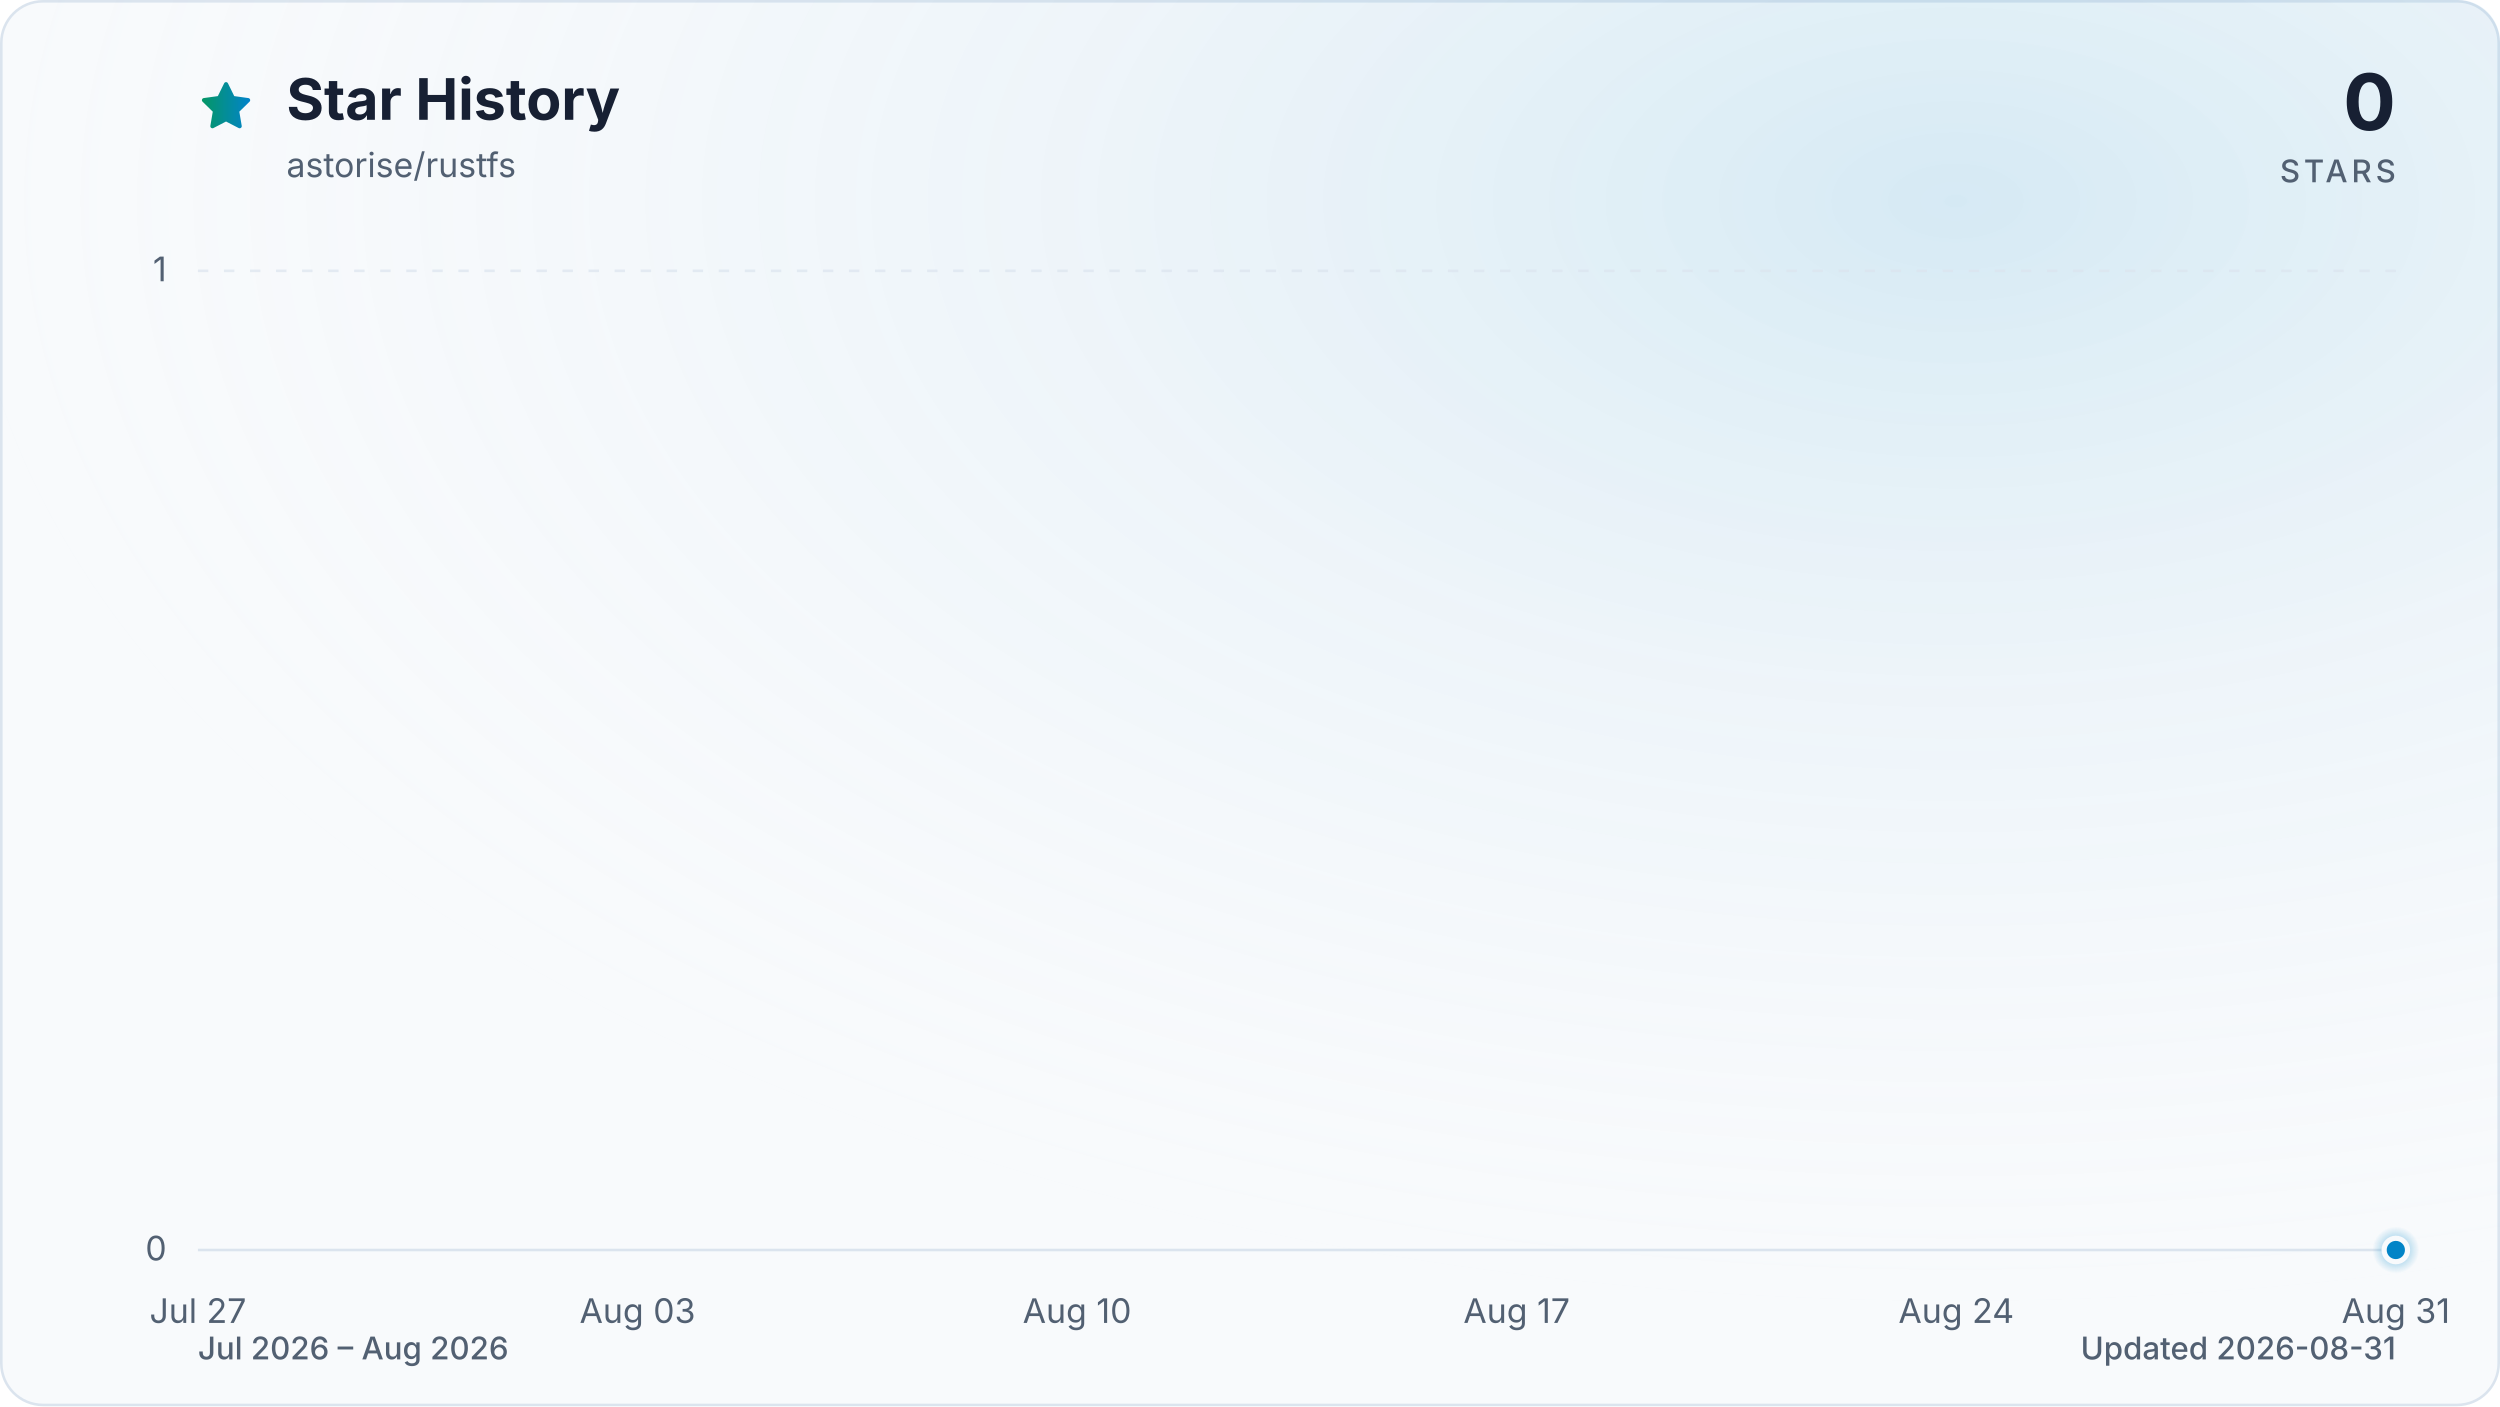
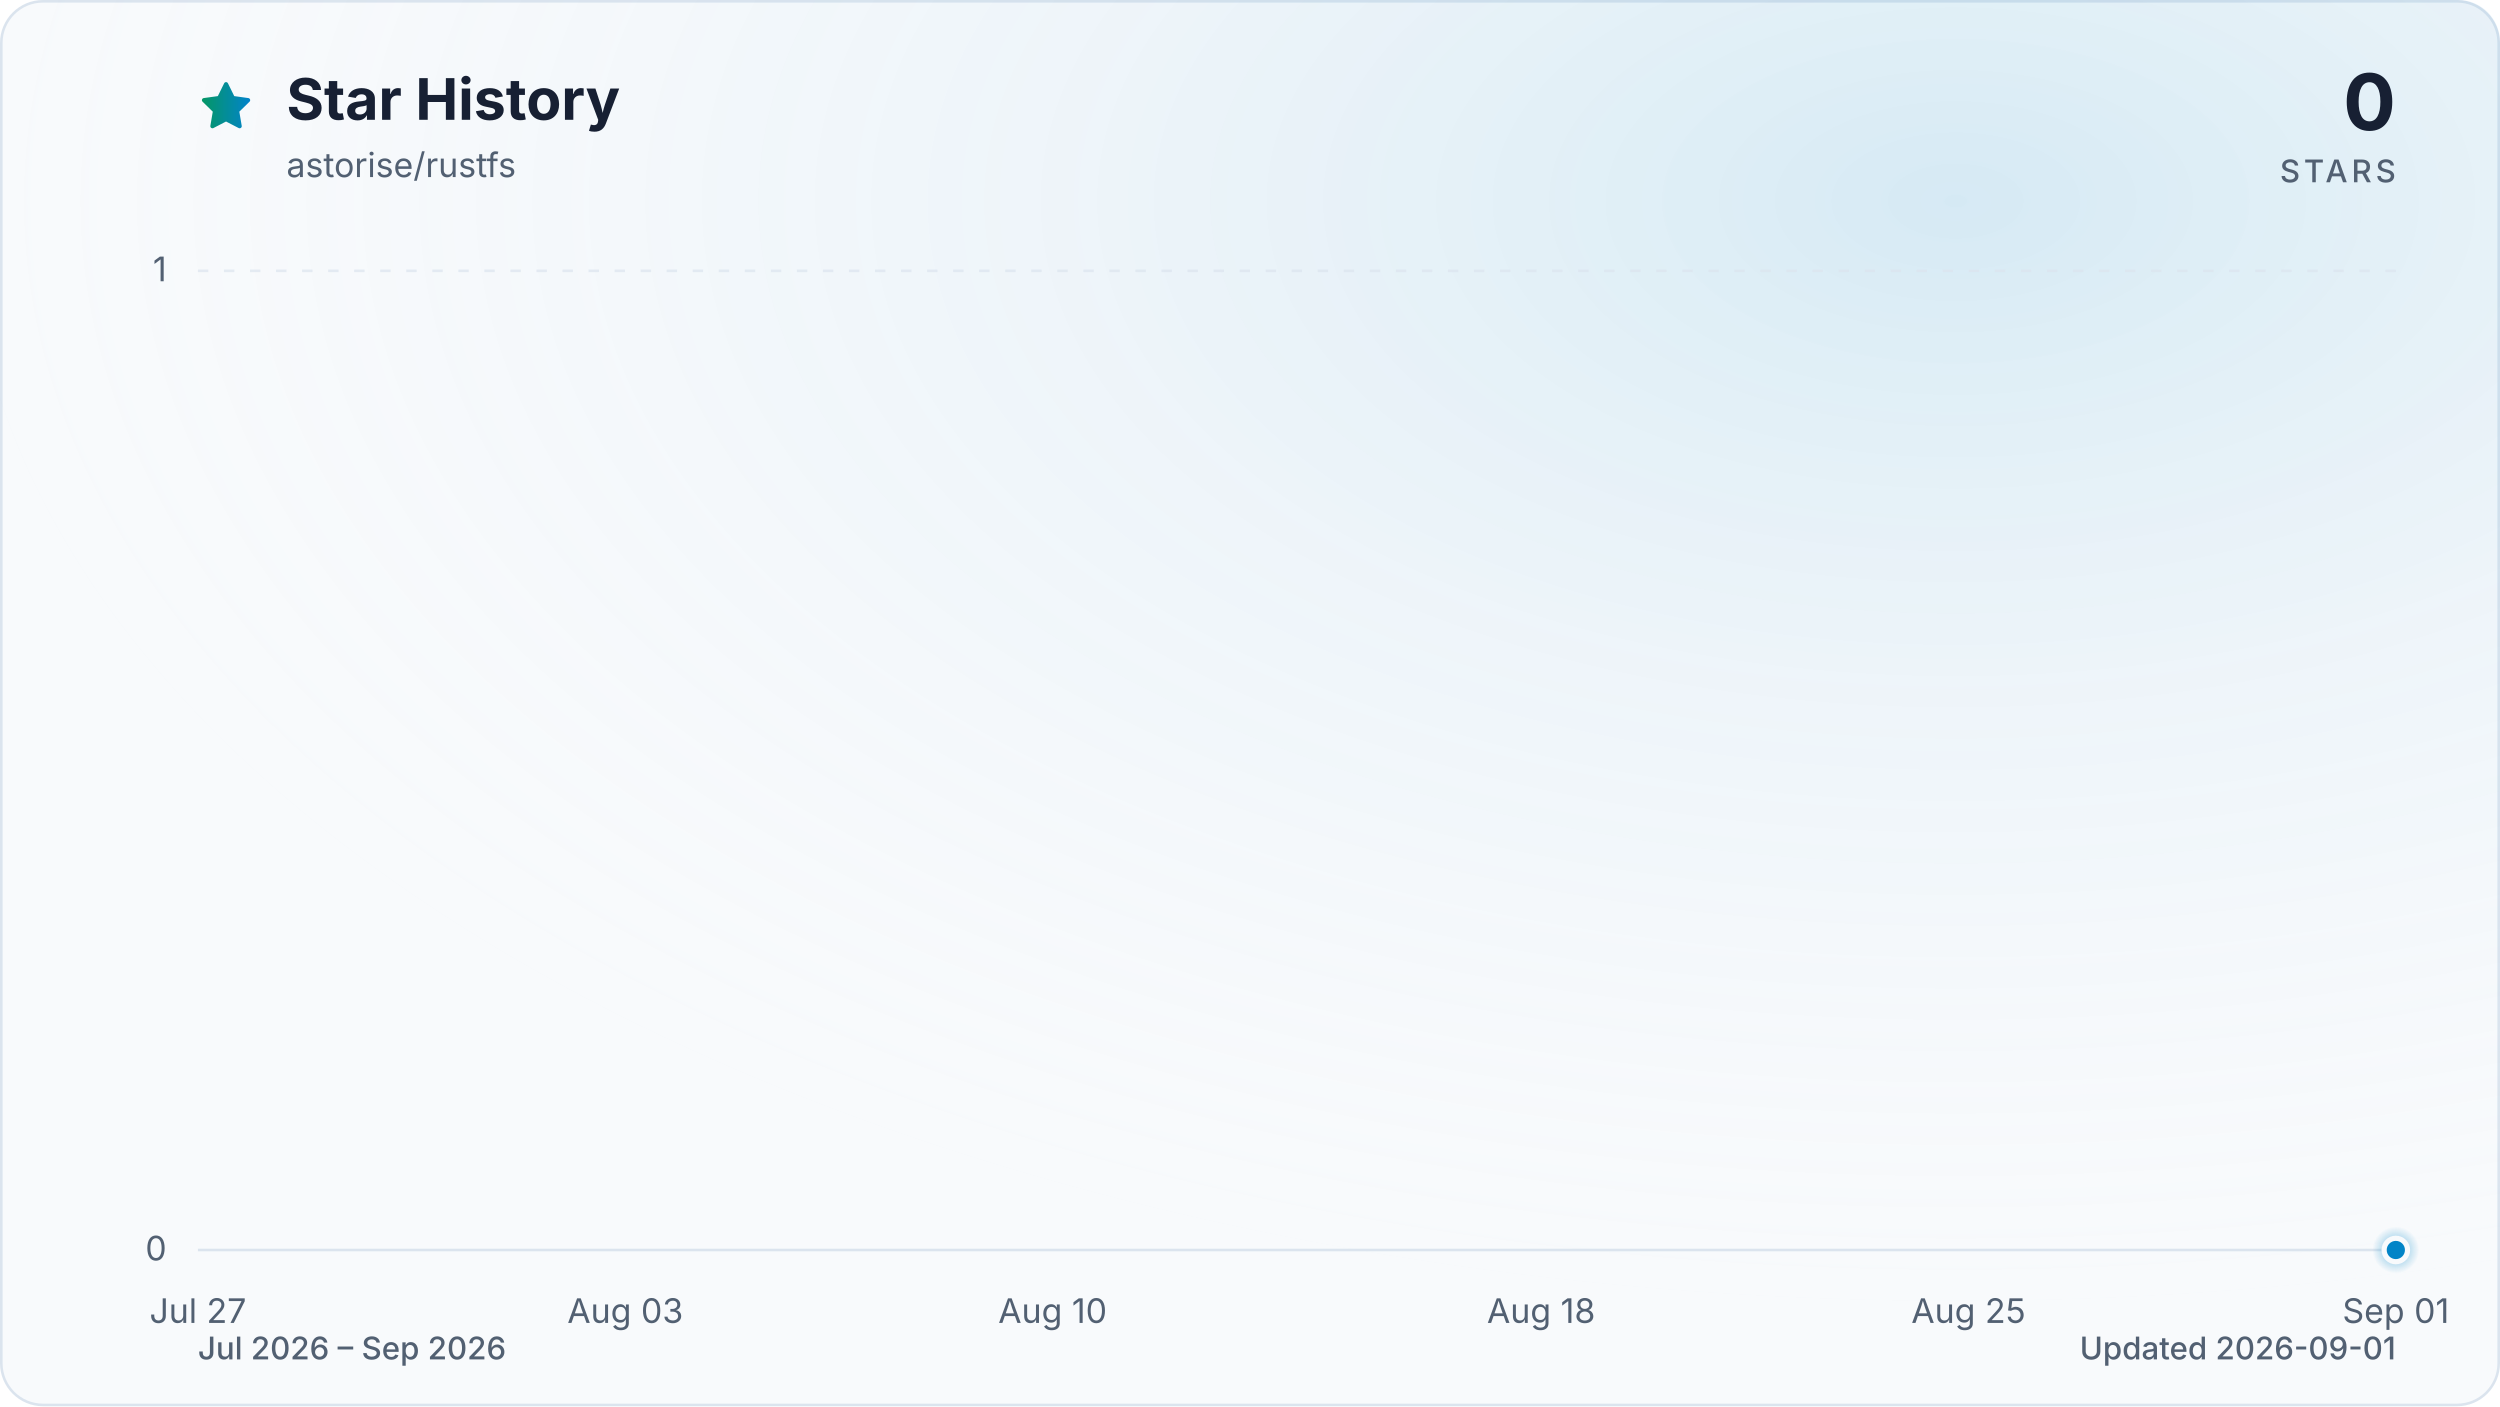
<svg xmlns="http://www.w3.org/2000/svg" viewBox="0 0 960 540" role="img" aria-labelledby="title description" data-style="gradient" data-variant="glow" data-animated="true">
  <defs>
    <linearGradient id="trend" x1="0" y1="0" x2="1" y2="0">
      <stop offset="0%" stop-color="#059669" />
      <stop offset="100%" stop-color="#0284c7" />
    </linearGradient>
    <linearGradient id="area" x1="0" y1="0" x2="0" y2="1">
      <stop offset="0%" stop-color="#059669" stop-opacity="0.30" />
      <stop offset="55%" stop-color="#0284c7" stop-opacity="0.10" />
      <stop offset="100%" stop-color="#0284c7" stop-opacity="0.01" />
    </linearGradient>
    <radialGradient id="marker-halo" cx="50%" cy="50%" r="50%">
      <stop offset="0%" stop-color="#0284c7" stop-opacity="0.55" />
      <stop offset="100%" stop-color="#0284c7" stop-opacity="0" />
    </radialGradient>
    <radialGradient id="surface-glow" cx="78%" cy="14%" r="80%">
      <stop offset="0%" stop-color="#0284c7" stop-opacity="0.14" />
      <stop offset="100%" stop-color="#f8fafc" stop-opacity="0" />
    </radialGradient>
    <filter id="trend-glow" x="-20%" y="-20%" width="140%" height="140%">
      <feGaussianBlur stdDeviation="7" />
    </filter>
  </defs>
  <style>
.trend-enter{transform-box:fill-box;transform-origin:center;animation:trend-enter 520ms cubic-bezier(0.16,1,0.3,1)}
.marker-enter{transform-box:fill-box;transform-origin:center;animation:marker-enter 320ms cubic-bezier(0.16,1,0.3,1) 200ms both}
.marker-pulse{transform-box:fill-box;transform-origin:center;animation:marker-pulse 2.6s ease-out infinite}
@keyframes trend-enter{from{opacity:.35;transform:translateY(10px)}to{opacity:1;transform:translateY(0)}}
@keyframes marker-enter{from{opacity:0;transform:scale(.4)}to{opacity:1;transform:scale(1)}}
@keyframes marker-pulse{0%{opacity:.5;transform:scale(.7)}70%,100%{opacity:0;transform:scale(2.1)}}
@media (prefers-reduced-motion:reduce){.trend-enter,.marker-enter,.marker-pulse{animation:none!important}}
@media (prefers-reduced-motion:reduce){.marker-pulse{opacity:0}}
</style>
  <rect x="0.5" y="0.5" width="959" height="539" fill="#f8fafc" stroke="#dbe4ee" stroke-width="1" rx="16" />
  <rect width="960" height="540" fill="url(#surface-glow)" rx="16" />
  <path d="M12 2.6l2.9 5.9 6.5.9-4.7 4.6 1.1 6.5-5.8-3-5.8 3 1.1-6.5-4.7-4.6 6.5-.9L12 2.6Z" transform="translate(76 30) scale(.9)" fill="url(#trend)" stroke="url(#trend)" stroke-width="1.8" stroke-linejoin="round" aria-hidden="true" />
  <text x="110" y="46" fill="#172033" font-family="ui-sans-serif, system-ui, -apple-system, BlinkMacSystemFont, 'Segoe UI', sans-serif" font-size="22" font-weight="700">Star History</text>
  <text x="110" y="68" fill="#526072" font-family="ui-sans-serif, system-ui, -apple-system, BlinkMacSystemFont, 'Segoe UI', sans-serif" font-size="13">astorise/rustfs</text>
  <text x="920" y="50" fill="#172033" font-family="ui-sans-serif, system-ui, -apple-system, BlinkMacSystemFont, 'Segoe UI', sans-serif" font-size="30" font-weight="700" text-anchor="end">0</text>
  <text x="920" y="70" fill="#526072" font-family="ui-sans-serif, system-ui, -apple-system, BlinkMacSystemFont, 'Segoe UI', sans-serif" font-size="12" font-weight="500" letter-spacing="1.5" text-anchor="end">STARS</text>
  <line x1="76" y1="480.0" x2="920" y2="480.0" stroke="#dbe4ee" stroke-width="1" stroke-dasharray="0" opacity="1" />
  <text x="64" y="484.0" fill="#526072" font-family="ui-sans-serif, system-ui, -apple-system, BlinkMacSystemFont, 'Segoe UI', sans-serif" font-size="13" text-anchor="end">0</text>
  <line x1="76" y1="104.0" x2="920" y2="104.0" stroke="#dbe4ee" stroke-width="1" stroke-dasharray="4 6" opacity="0.7" />
  <text x="64" y="108.0" fill="#526072" font-family="ui-sans-serif, system-ui, -apple-system, BlinkMacSystemFont, 'Segoe UI', sans-serif" font-size="13" text-anchor="end">1</text>
  <text x="76.0" y="508" fill="#526072" font-family="ui-sans-serif, system-ui, -apple-system, BlinkMacSystemFont, 'Segoe UI', sans-serif" font-size="13" text-anchor="middle">Jul 27</text>
-   <text x="244.8" y="508" fill="#526072" font-family="ui-sans-serif, system-ui, -apple-system, BlinkMacSystemFont, 'Segoe UI', sans-serif" font-size="13" text-anchor="middle">Aug 03</text>
-   <text x="413.6" y="508" fill="#526072" font-family="ui-sans-serif, system-ui, -apple-system, BlinkMacSystemFont, 'Segoe UI', sans-serif" font-size="13" text-anchor="middle">Aug 10</text>
-   <text x="582.4" y="508" fill="#526072" font-family="ui-sans-serif, system-ui, -apple-system, BlinkMacSystemFont, 'Segoe UI', sans-serif" font-size="13" text-anchor="middle">Aug 17</text>
-   <text x="751.2" y="508" fill="#526072" font-family="ui-sans-serif, system-ui, -apple-system, BlinkMacSystemFont, 'Segoe UI', sans-serif" font-size="13" text-anchor="middle">Aug 24</text>
-   <text x="920.0" y="508" fill="#526072" font-family="ui-sans-serif, system-ui, -apple-system, BlinkMacSystemFont, 'Segoe UI', sans-serif" font-size="13" text-anchor="middle">Aug 31</text>
+   <text x="240.1" y="508" fill="#526072" font-family="ui-sans-serif, system-ui, -apple-system, BlinkMacSystemFont, 'Segoe UI', sans-serif" font-size="13" text-anchor="middle">Aug 03</text>
+   <text x="404.2" y="508" fill="#526072" font-family="ui-sans-serif, system-ui, -apple-system, BlinkMacSystemFont, 'Segoe UI', sans-serif" font-size="13" text-anchor="middle">Aug 10</text>
+   <text x="591.8" y="508" fill="#526072" font-family="ui-sans-serif, system-ui, -apple-system, BlinkMacSystemFont, 'Segoe UI', sans-serif" font-size="13" text-anchor="middle">Aug 18</text>
+   <text x="755.9" y="508" fill="#526072" font-family="ui-sans-serif, system-ui, -apple-system, BlinkMacSystemFont, 'Segoe UI', sans-serif" font-size="13" text-anchor="middle">Aug 25</text>
+   <text x="920.0" y="508" fill="#526072" font-family="ui-sans-serif, system-ui, -apple-system, BlinkMacSystemFont, 'Segoe UI', sans-serif" font-size="13" text-anchor="middle">Sep 01</text>
  <g class="trend-enter">
-     <path d="M 76.0 480.0 C 84.0 480.0, 92.1 480.0, 100.1 480.0 C 108.2 480.0, 116.2 480.0, 124.2 480.0 C 132.3 480.0, 140.3 480.0, 148.3 480.0 C 156.4 480.0, 164.4 480.0, 172.5 480.0 C 180.5 480.0, 188.5 480.0, 196.6 480.0 C 204.6 480.0, 212.6 480.0, 220.7 480.0 C 228.7 480.0, 236.8 480.0, 244.8 480.0 C 252.8 480.0, 260.9 480.0, 268.9 480.0 C 277.0 480.0, 285.0 480.0, 293.0 480.0 C 301.1 480.0, 309.1 480.0, 317.1 480.0 C 325.2 480.0, 333.2 480.0, 341.3 480.0 C 349.3 480.0, 357.3 480.0, 365.4 480.0 C 373.4 480.0, 381.4 480.0, 389.5 480.0 C 397.5 480.0, 405.6 480.0, 413.6 480.0 C 421.6 480.0, 429.7 480.0, 437.7 480.0 C 445.8 480.0, 453.8 480.0, 461.8 480.0 C 469.9 480.0, 477.9 480.0, 485.9 480.0 C 494.0 480.0, 502.0 480.0, 510.1 480.0 C 518.1 480.0, 526.1 480.0, 534.2 480.0 C 542.2 480.0, 550.2 480.0, 558.3 480.0 C 566.3 480.0, 574.4 480.0, 582.4 480.0 C 590.4 480.0, 598.5 480.0, 606.5 480.0 C 614.6 480.0, 622.6 480.0, 630.6 480.0 C 638.7 480.0, 646.7 480.0, 654.7 480.0 C 662.8 480.0, 670.8 480.0, 678.9 480.0 C 686.9 480.0, 694.9 480.0, 703.0 480.0 C 711.0 480.0, 719.0 480.0, 727.1 480.0 C 735.1 480.0, 743.2 480.0, 751.2 480.0 C 759.2 480.0, 767.3 480.0, 775.3 480.0 C 783.4 480.0, 791.4 480.0, 799.4 480.0 C 807.5 480.0, 815.5 480.0, 823.5 480.0 C 831.6 480.0, 839.6 480.0, 847.7 480.0 C 855.7 480.0, 863.7 480.0, 871.8 480.0 C 879.8 480.0, 887.8 480.0, 895.9 480.0 C 903.9 480.0, 912.0 480.0, 920.0 480.0 L 920.0 480.0 L 76.0 480.0 Z" fill="url(#area)" />
-     <path d="M 76.0 480.0 C 84.0 480.0, 92.1 480.0, 100.1 480.0 C 108.2 480.0, 116.2 480.0, 124.2 480.0 C 132.3 480.0, 140.3 480.0, 148.3 480.0 C 156.4 480.0, 164.4 480.0, 172.5 480.0 C 180.5 480.0, 188.5 480.0, 196.6 480.0 C 204.6 480.0, 212.6 480.0, 220.7 480.0 C 228.7 480.0, 236.8 480.0, 244.8 480.0 C 252.8 480.0, 260.9 480.0, 268.9 480.0 C 277.0 480.0, 285.0 480.0, 293.0 480.0 C 301.1 480.0, 309.1 480.0, 317.1 480.0 C 325.2 480.0, 333.2 480.0, 341.3 480.0 C 349.3 480.0, 357.3 480.0, 365.4 480.0 C 373.4 480.0, 381.4 480.0, 389.5 480.0 C 397.5 480.0, 405.6 480.0, 413.6 480.0 C 421.6 480.0, 429.7 480.0, 437.7 480.0 C 445.8 480.0, 453.8 480.0, 461.8 480.0 C 469.9 480.0, 477.9 480.0, 485.9 480.0 C 494.0 480.0, 502.0 480.0, 510.1 480.0 C 518.1 480.0, 526.1 480.0, 534.2 480.0 C 542.2 480.0, 550.2 480.0, 558.3 480.0 C 566.3 480.0, 574.4 480.0, 582.4 480.0 C 590.4 480.0, 598.5 480.0, 606.5 480.0 C 614.6 480.0, 622.6 480.0, 630.6 480.0 C 638.7 480.0, 646.7 480.0, 654.7 480.0 C 662.8 480.0, 670.8 480.0, 678.9 480.0 C 686.9 480.0, 694.9 480.0, 703.0 480.0 C 711.0 480.0, 719.0 480.0, 727.1 480.0 C 735.1 480.0, 743.2 480.0, 751.2 480.0 C 759.2 480.0, 767.3 480.0, 775.3 480.0 C 783.4 480.0, 791.4 480.0, 799.4 480.0 C 807.5 480.0, 815.5 480.0, 823.5 480.0 C 831.6 480.0, 839.6 480.0, 847.7 480.0 C 855.7 480.0, 863.7 480.0, 871.8 480.0 C 879.8 480.0, 887.8 480.0, 895.9 480.0 C 903.9 480.0, 912.0 480.0, 920.0 480.0" fill="none" stroke="url(#trend)" stroke-width="12" stroke-linecap="round" stroke-linejoin="round" opacity="0.16" filter="url(#trend-glow)" />
-     <path d="M 76.0 480.0 C 84.0 480.0, 92.1 480.0, 100.1 480.0 C 108.2 480.0, 116.2 480.0, 124.2 480.0 C 132.3 480.0, 140.3 480.0, 148.3 480.0 C 156.4 480.0, 164.4 480.0, 172.5 480.0 C 180.5 480.0, 188.5 480.0, 196.6 480.0 C 204.6 480.0, 212.6 480.0, 220.7 480.0 C 228.7 480.0, 236.8 480.0, 244.8 480.0 C 252.8 480.0, 260.9 480.0, 268.9 480.0 C 277.0 480.0, 285.0 480.0, 293.0 480.0 C 301.1 480.0, 309.1 480.0, 317.1 480.0 C 325.2 480.0, 333.2 480.0, 341.3 480.0 C 349.3 480.0, 357.3 480.0, 365.4 480.0 C 373.4 480.0, 381.4 480.0, 389.5 480.0 C 397.5 480.0, 405.6 480.0, 413.6 480.0 C 421.6 480.0, 429.7 480.0, 437.7 480.0 C 445.8 480.0, 453.8 480.0, 461.8 480.0 C 469.9 480.0, 477.9 480.0, 485.9 480.0 C 494.0 480.0, 502.0 480.0, 510.1 480.0 C 518.1 480.0, 526.1 480.0, 534.2 480.0 C 542.2 480.0, 550.2 480.0, 558.3 480.0 C 566.3 480.0, 574.4 480.0, 582.4 480.0 C 590.4 480.0, 598.5 480.0, 606.5 480.0 C 614.6 480.0, 622.6 480.0, 630.6 480.0 C 638.7 480.0, 646.7 480.0, 654.7 480.0 C 662.8 480.0, 670.8 480.0, 678.9 480.0 C 686.9 480.0, 694.9 480.0, 703.0 480.0 C 711.0 480.0, 719.0 480.0, 727.1 480.0 C 735.1 480.0, 743.2 480.0, 751.2 480.0 C 759.2 480.0, 767.3 480.0, 775.3 480.0 C 783.4 480.0, 791.4 480.0, 799.4 480.0 C 807.5 480.0, 815.5 480.0, 823.5 480.0 C 831.6 480.0, 839.6 480.0, 847.7 480.0 C 855.7 480.0, 863.7 480.0, 871.8 480.0 C 879.8 480.0, 887.8 480.0, 895.9 480.0 C 903.9 480.0, 912.0 480.0, 920.0 480.0" fill="none" stroke="url(#trend)" stroke-width="3" stroke-linecap="round" stroke-linejoin="round" />
+     <path d="M 76.0 480.0 C 83.8 480.0, 91.6 480.0, 99.4 480.0 C 107.3 480.0, 115.1 480.0, 122.9 480.0 C 130.7 480.0, 138.5 480.0, 146.3 480.0 C 154.1 480.0, 162.0 480.0, 169.8 480.0 C 177.6 480.0, 185.4 480.0, 193.2 480.0 C 201.0 480.0, 208.9 480.0, 216.7 480.0 C 224.5 480.0, 232.3 480.0, 240.1 480.0 C 247.9 480.0, 255.7 480.0, 263.6 480.0 C 271.4 480.0, 279.2 480.0, 287.0 480.0 C 294.8 480.0, 302.6 480.0, 310.4 480.0 C 318.3 480.0, 326.1 480.0, 333.9 480.0 C 341.7 480.0, 349.5 480.0, 357.3 480.0 C 365.1 480.0, 373.0 480.0, 380.8 480.0 C 388.6 480.0, 396.4 480.0, 404.2 480.0 C 412.0 480.0, 419.9 480.0, 427.7 480.0 C 435.5 480.0, 443.3 480.0, 451.1 480.0 C 458.9 480.0, 466.7 480.0, 474.6 480.0 C 482.4 480.0, 490.2 480.0, 498.0 480.0 C 505.8 480.0, 513.6 480.0, 521.4 480.0 C 529.3 480.0, 537.1 480.0, 544.9 480.0 C 552.7 480.0, 560.5 480.0, 568.3 480.0 C 576.1 480.0, 584.0 480.0, 591.8 480.0 C 599.6 480.0, 607.4 480.0, 615.2 480.0 C 623.0 480.0, 630.9 480.0, 638.7 480.0 C 646.5 480.0, 654.3 480.0, 662.1 480.0 C 669.9 480.0, 677.7 480.0, 685.6 480.0 C 693.4 480.0, 701.2 480.0, 709.0 480.0 C 716.8 480.0, 724.6 480.0, 732.4 480.0 C 740.3 480.0, 748.1 480.0, 755.9 480.0 C 763.7 480.0, 771.5 480.0, 779.3 480.0 C 787.1 480.0, 795.0 480.0, 802.8 480.0 C 810.6 480.0, 818.4 480.0, 826.2 480.0 C 834.0 480.0, 841.9 480.0, 849.7 480.0 C 857.5 480.0, 865.3 480.0, 873.1 480.0 C 880.9 480.0, 888.7 480.0, 896.6 480.0 C 904.4 480.0, 912.2 480.0, 920.0 480.0 L 920.0 480.0 L 76.0 480.0 Z" fill="url(#area)" />
+     <path d="M 76.0 480.0 C 83.8 480.0, 91.6 480.0, 99.4 480.0 C 107.3 480.0, 115.1 480.0, 122.9 480.0 C 130.7 480.0, 138.5 480.0, 146.3 480.0 C 154.1 480.0, 162.0 480.0, 169.8 480.0 C 177.6 480.0, 185.4 480.0, 193.2 480.0 C 201.0 480.0, 208.9 480.0, 216.7 480.0 C 224.5 480.0, 232.3 480.0, 240.1 480.0 C 247.9 480.0, 255.7 480.0, 263.6 480.0 C 271.4 480.0, 279.2 480.0, 287.0 480.0 C 294.8 480.0, 302.6 480.0, 310.4 480.0 C 318.3 480.0, 326.1 480.0, 333.9 480.0 C 341.7 480.0, 349.5 480.0, 357.3 480.0 C 365.1 480.0, 373.0 480.0, 380.8 480.0 C 388.6 480.0, 396.4 480.0, 404.2 480.0 C 412.0 480.0, 419.9 480.0, 427.7 480.0 C 435.5 480.0, 443.3 480.0, 451.1 480.0 C 458.9 480.0, 466.7 480.0, 474.6 480.0 C 482.4 480.0, 490.2 480.0, 498.0 480.0 C 505.8 480.0, 513.6 480.0, 521.4 480.0 C 529.3 480.0, 537.1 480.0, 544.9 480.0 C 552.7 480.0, 560.5 480.0, 568.3 480.0 C 576.1 480.0, 584.0 480.0, 591.8 480.0 C 599.6 480.0, 607.4 480.0, 615.2 480.0 C 623.0 480.0, 630.9 480.0, 638.7 480.0 C 646.5 480.0, 654.3 480.0, 662.1 480.0 C 669.9 480.0, 677.7 480.0, 685.6 480.0 C 693.4 480.0, 701.2 480.0, 709.0 480.0 C 716.8 480.0, 724.6 480.0, 732.4 480.0 C 740.3 480.0, 748.1 480.0, 755.9 480.0 C 763.7 480.0, 771.5 480.0, 779.3 480.0 C 787.1 480.0, 795.0 480.0, 802.8 480.0 C 810.6 480.0, 818.4 480.0, 826.2 480.0 C 834.0 480.0, 841.9 480.0, 849.7 480.0 C 857.5 480.0, 865.3 480.0, 873.1 480.0 C 880.9 480.0, 888.7 480.0, 896.6 480.0 C 904.4 480.0, 912.2 480.0, 920.0 480.0" fill="none" stroke="url(#trend)" stroke-width="12" stroke-linecap="round" stroke-linejoin="round" opacity="0.16" filter="url(#trend-glow)" />
+     <path d="M 76.0 480.0 C 83.8 480.0, 91.6 480.0, 99.4 480.0 C 107.3 480.0, 115.1 480.0, 122.9 480.0 C 130.7 480.0, 138.5 480.0, 146.3 480.0 C 154.1 480.0, 162.0 480.0, 169.8 480.0 C 177.6 480.0, 185.4 480.0, 193.2 480.0 C 201.0 480.0, 208.9 480.0, 216.7 480.0 C 224.5 480.0, 232.3 480.0, 240.1 480.0 C 247.9 480.0, 255.7 480.0, 263.6 480.0 C 271.4 480.0, 279.2 480.0, 287.0 480.0 C 294.8 480.0, 302.6 480.0, 310.4 480.0 C 318.3 480.0, 326.1 480.0, 333.9 480.0 C 341.7 480.0, 349.5 480.0, 357.3 480.0 C 365.1 480.0, 373.0 480.0, 380.8 480.0 C 388.6 480.0, 396.4 480.0, 404.2 480.0 C 412.0 480.0, 419.9 480.0, 427.7 480.0 C 435.5 480.0, 443.3 480.0, 451.1 480.0 C 458.9 480.0, 466.7 480.0, 474.6 480.0 C 482.4 480.0, 490.2 480.0, 498.0 480.0 C 505.8 480.0, 513.6 480.0, 521.4 480.0 C 529.3 480.0, 537.1 480.0, 544.9 480.0 C 552.7 480.0, 560.5 480.0, 568.3 480.0 C 576.1 480.0, 584.0 480.0, 591.8 480.0 C 599.6 480.0, 607.4 480.0, 615.2 480.0 C 623.0 480.0, 630.9 480.0, 638.7 480.0 C 646.5 480.0, 654.3 480.0, 662.1 480.0 C 669.9 480.0, 677.7 480.0, 685.6 480.0 C 693.4 480.0, 701.2 480.0, 709.0 480.0 C 716.8 480.0, 724.6 480.0, 732.4 480.0 C 740.3 480.0, 748.1 480.0, 755.9 480.0 C 763.7 480.0, 771.5 480.0, 779.3 480.0 C 787.1 480.0, 795.0 480.0, 802.8 480.0 C 810.6 480.0, 818.4 480.0, 826.2 480.0 C 834.0 480.0, 841.9 480.0, 849.7 480.0 C 857.5 480.0, 865.3 480.0, 873.1 480.0 C 880.9 480.0, 888.7 480.0, 896.6 480.0 C 904.4 480.0, 912.2 480.0, 920.0 480.0" fill="none" stroke="url(#trend)" stroke-width="3" stroke-linecap="round" stroke-linejoin="round" />
  </g>
  <g class="marker-enter">
    <circle class="marker-pulse" cx="920.0" cy="480.0" r="9" fill="url(#marker-halo)" />
    <circle cx="920.0" cy="480.0" r="4.5" fill="#0284c7" stroke="#f8fafc" stroke-width="2" />
  </g>
-   <text x="76" y="522" fill="#526072" font-family="ui-sans-serif, system-ui, -apple-system, BlinkMacSystemFont, 'Segoe UI', sans-serif" font-size="12" font-weight="500">Jul 2026 – Aug 2026</text>
-   <text x="920" y="522" fill="#526072" font-family="ui-sans-serif, system-ui, -apple-system, BlinkMacSystemFont, 'Segoe UI', sans-serif" font-size="12" font-weight="500" text-anchor="end">Updated 2026-08-31</text>
+   <text x="76" y="522" fill="#526072" font-family="ui-sans-serif, system-ui, -apple-system, BlinkMacSystemFont, 'Segoe UI', sans-serif" font-size="12" font-weight="500">Jul 2026 – Sep 2026</text>
+   <text x="920" y="522" fill="#526072" font-family="ui-sans-serif, system-ui, -apple-system, BlinkMacSystemFont, 'Segoe UI', sans-serif" font-size="12" font-weight="500" text-anchor="end">Updated 2026-09-01</text>
</svg>
